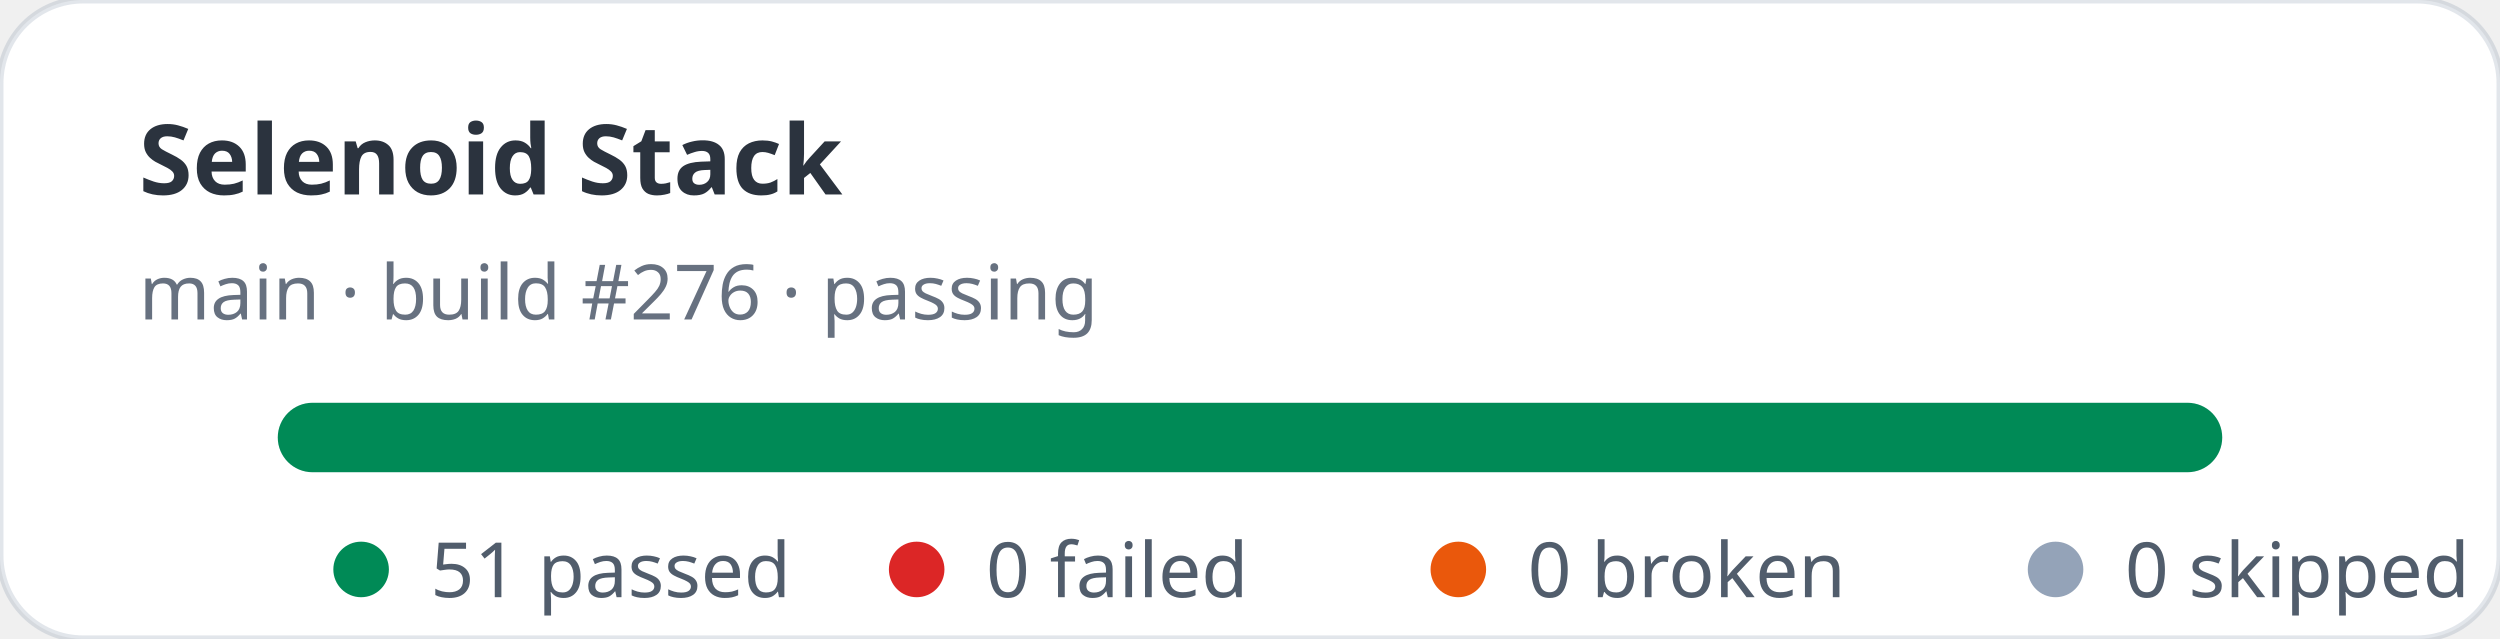
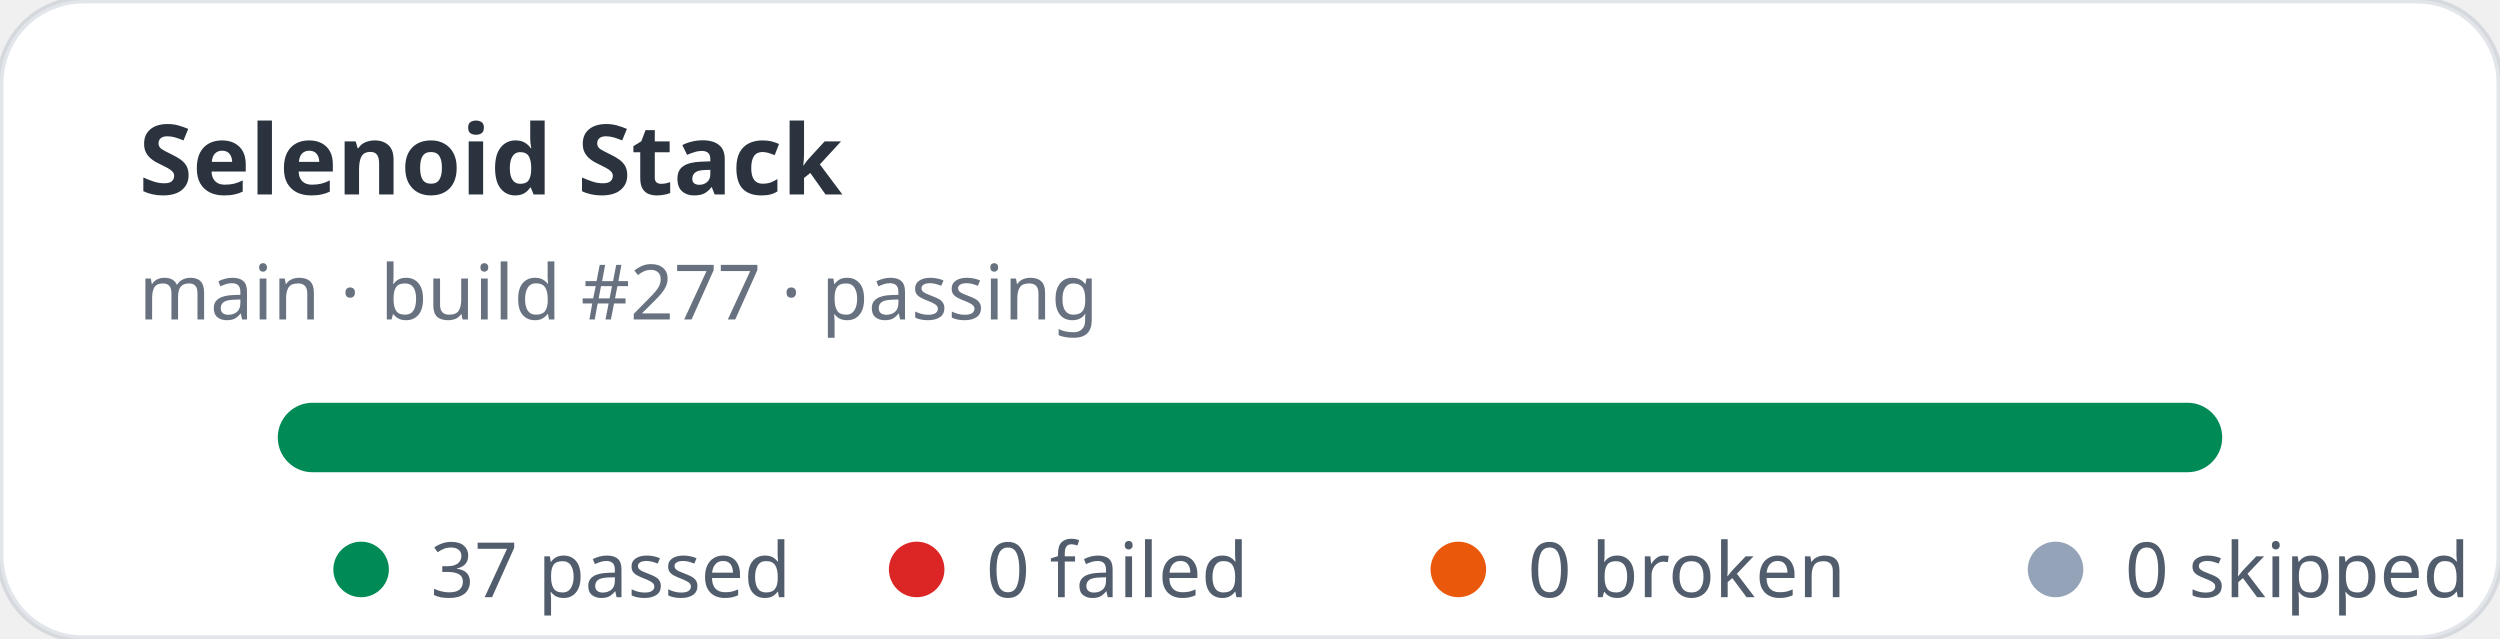
- <svg xmlns="http://www.w3.org/2000/svg" width="360" height="92" viewBox="0 0 360 92" role="img" aria-label="Selenoid Stack stats: 51 passed, 0 failed">
+ <svg xmlns="http://www.w3.org/2000/svg" width="360" height="92" viewBox="0 0 360 92" role="img" aria-label="Selenoid Stack stats: 37 passed, 0 failed">
  <rect width="360" height="92" rx="12" fill="#ffffff" stroke="rgba(11,48,86,0.12)" />
  <text x="20" y="28" fill="rgba(1,10,24,0.83)" font-family="ui-sans-serif,system-ui,sans-serif" font-size="14" font-weight="700">Selenoid Stack</text>
-   <text x="20" y="46" fill="rgba(2,19,44,0.6)" font-family="ui-sans-serif,system-ui,sans-serif" font-size="11">main · build #276 · passing</text>
+   <text x="20" y="46" fill="rgba(2,19,44,0.6)" font-family="ui-sans-serif,system-ui,sans-serif" font-size="11">main · build #277 · passing</text>
  <rect x="40" y="58" width="280" height="10" rx="5" fill="#e2e8f0" />
  <rect x="40" y="58" width="280" height="10" rx="5" fill="#008a56" />
  <g font-family="ui-sans-serif,system-ui,sans-serif" font-size="11" fill="rgba(1,18,40,0.68)">
    <circle cx="52" cy="82" r="4" fill="#008a56" />
-     <text x="62" y="86">51 passed</text>
+     <text x="62" y="86">37 passed</text>
    <circle cx="132" cy="82" r="4" fill="#dc2626" />
    <text x="142" y="86">0 failed</text>
    <circle cx="210" cy="82" r="4" fill="#ea580c" />
    <text x="220" y="86">0 broken</text>
    <circle cx="296" cy="82" r="4" fill="#94a3b8" />
    <text x="306" y="86">0 skipped</text>
  </g>
</svg>
